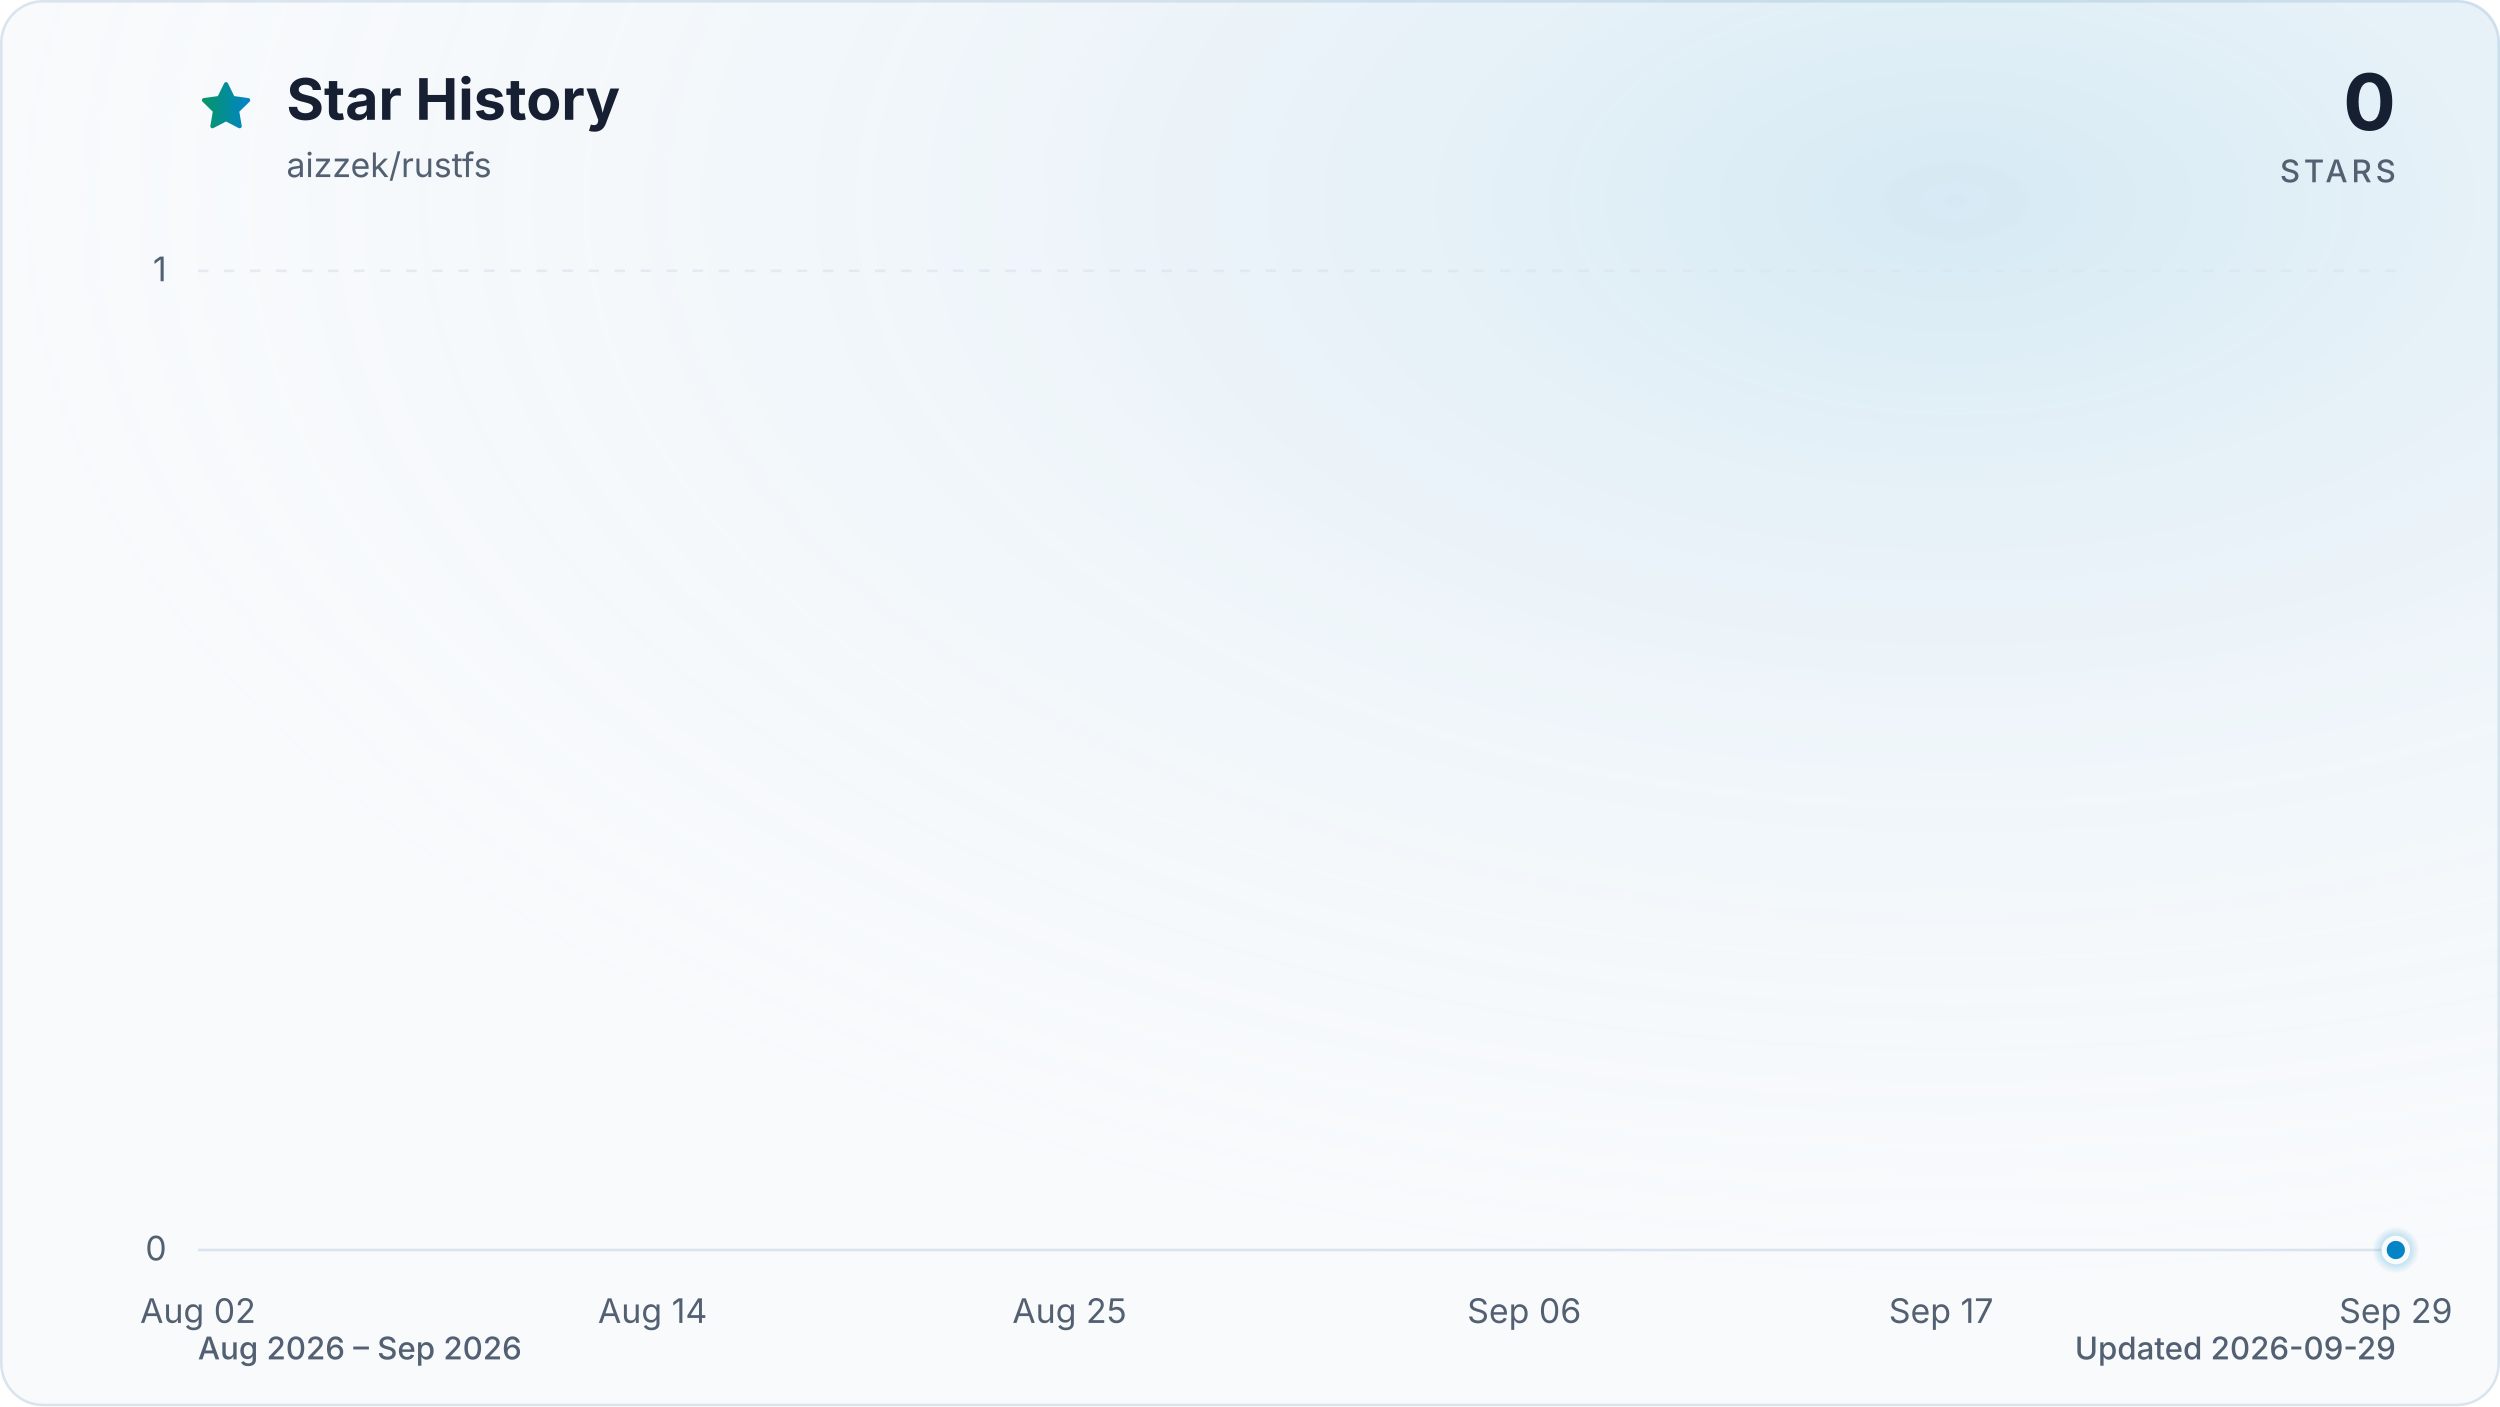
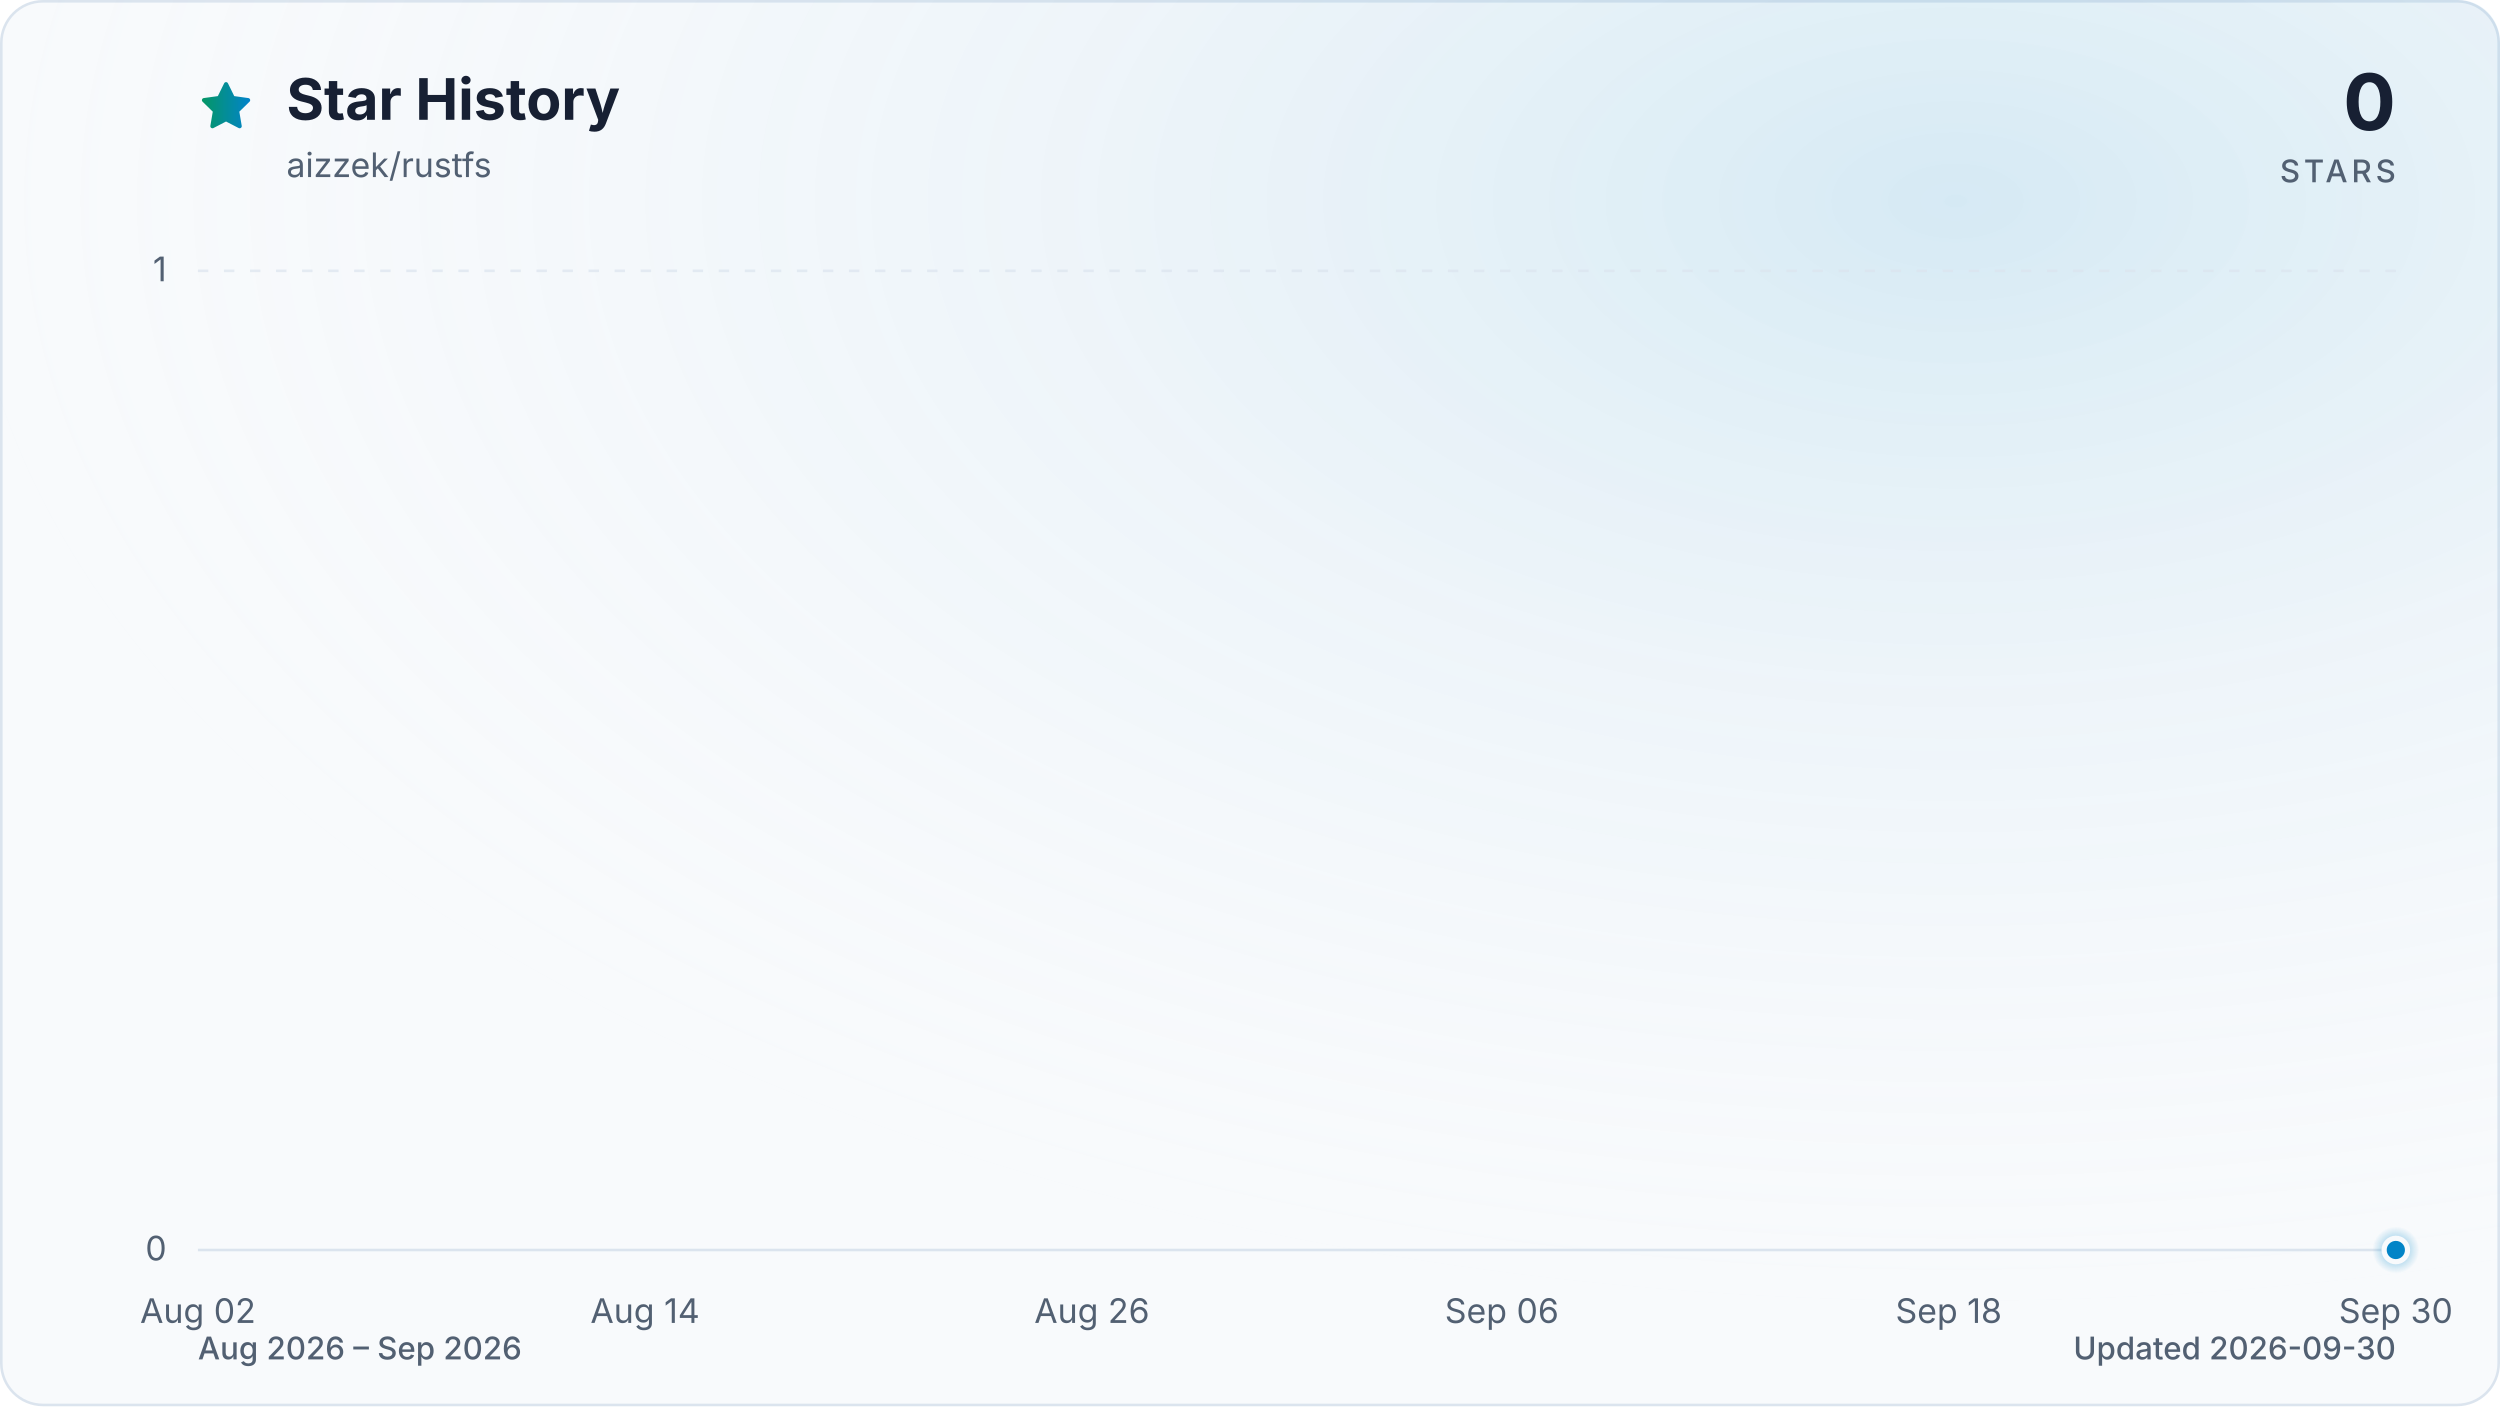
<svg xmlns="http://www.w3.org/2000/svg" viewBox="0 0 960 540" role="img" aria-labelledby="title description" data-style="gradient" data-variant="glow" data-animated="true">
  <defs>
    <linearGradient id="trend" x1="0" y1="0" x2="1" y2="0">
      <stop offset="0%" stop-color="#059669" />
      <stop offset="100%" stop-color="#0284c7" />
    </linearGradient>
    <linearGradient id="area" x1="0" y1="0" x2="0" y2="1">
      <stop offset="0%" stop-color="#059669" stop-opacity="0.30" />
      <stop offset="55%" stop-color="#0284c7" stop-opacity="0.10" />
      <stop offset="100%" stop-color="#0284c7" stop-opacity="0.01" />
    </linearGradient>
    <radialGradient id="marker-halo" cx="50%" cy="50%" r="50%">
      <stop offset="0%" stop-color="#0284c7" stop-opacity="0.55" />
      <stop offset="100%" stop-color="#0284c7" stop-opacity="0" />
    </radialGradient>
    <radialGradient id="surface-glow" cx="78%" cy="14%" r="80%">
      <stop offset="0%" stop-color="#0284c7" stop-opacity="0.14" />
      <stop offset="100%" stop-color="#f8fafc" stop-opacity="0" />
    </radialGradient>
    <filter id="trend-glow" x="-20%" y="-20%" width="140%" height="140%">
      <feGaussianBlur stdDeviation="7" />
    </filter>
  </defs>
  <style>
.trend-enter{transform-box:fill-box;transform-origin:center;animation:trend-enter 520ms cubic-bezier(0.16,1,0.3,1)}
.marker-enter{transform-box:fill-box;transform-origin:center;animation:marker-enter 320ms cubic-bezier(0.16,1,0.3,1) 200ms both}
.marker-pulse{transform-box:fill-box;transform-origin:center;animation:marker-pulse 2.6s ease-out infinite}
@keyframes trend-enter{from{opacity:.35;transform:translateY(10px)}to{opacity:1;transform:translateY(0)}}
@keyframes marker-enter{from{opacity:0;transform:scale(.4)}to{opacity:1;transform:scale(1)}}
@keyframes marker-pulse{0%{opacity:.5;transform:scale(.7)}70%,100%{opacity:0;transform:scale(2.1)}}
@media (prefers-reduced-motion:reduce){.trend-enter,.marker-enter,.marker-pulse{animation:none!important}}
@media (prefers-reduced-motion:reduce){.marker-pulse{opacity:0}}
</style>
  <rect x="0.5" y="0.5" width="959" height="539" fill="#f8fafc" stroke="#dbe4ee" stroke-width="1" rx="16" />
  <rect width="960" height="540" fill="url(#surface-glow)" rx="16" />
  <path d="M12 2.6l2.9 5.9 6.5.9-4.7 4.6 1.1 6.5-5.8-3-5.8 3 1.1-6.5-4.7-4.6 6.5-.9L12 2.6Z" transform="translate(76 30) scale(.9)" fill="url(#trend)" stroke="url(#trend)" stroke-width="1.8" stroke-linejoin="round" aria-hidden="true" />
  <text x="110" y="46" fill="#172033" font-family="ui-sans-serif, system-ui, -apple-system, BlinkMacSystemFont, 'Segoe UI', sans-serif" font-size="22" font-weight="700">Star History</text>
  <text x="110" y="68" fill="#526072" font-family="ui-sans-serif, system-ui, -apple-system, BlinkMacSystemFont, 'Segoe UI', sans-serif" font-size="13">aizzek/rustfs</text>
  <text x="920" y="50" fill="#172033" font-family="ui-sans-serif, system-ui, -apple-system, BlinkMacSystemFont, 'Segoe UI', sans-serif" font-size="30" font-weight="700" text-anchor="end">0</text>
  <text x="920" y="70" fill="#526072" font-family="ui-sans-serif, system-ui, -apple-system, BlinkMacSystemFont, 'Segoe UI', sans-serif" font-size="12" font-weight="500" letter-spacing="1.5" text-anchor="end">STARS</text>
  <line x1="76" y1="480.0" x2="920" y2="480.0" stroke="#dbe4ee" stroke-width="1" stroke-dasharray="0" opacity="1" />
  <text x="64" y="484.0" fill="#526072" font-family="ui-sans-serif, system-ui, -apple-system, BlinkMacSystemFont, 'Segoe UI', sans-serif" font-size="13" text-anchor="end">0</text>
  <line x1="76" y1="104.0" x2="920" y2="104.0" stroke="#dbe4ee" stroke-width="1" stroke-dasharray="4 6" opacity="0.7" />
  <text x="64" y="108.0" fill="#526072" font-family="ui-sans-serif, system-ui, -apple-system, BlinkMacSystemFont, 'Segoe UI', sans-serif" font-size="13" text-anchor="end">1</text>
  <text x="76.0" y="508" fill="#526072" font-family="ui-sans-serif, system-ui, -apple-system, BlinkMacSystemFont, 'Segoe UI', sans-serif" font-size="13" text-anchor="middle">Aug 02</text>
-   <text x="250.6" y="508" fill="#526072" font-family="ui-sans-serif, system-ui, -apple-system, BlinkMacSystemFont, 'Segoe UI', sans-serif" font-size="13" text-anchor="middle">Aug 14</text>
-   <text x="410.7" y="508" fill="#526072" font-family="ui-sans-serif, system-ui, -apple-system, BlinkMacSystemFont, 'Segoe UI', sans-serif" font-size="13" text-anchor="middle">Aug 25</text>
-   <text x="585.3" y="508" fill="#526072" font-family="ui-sans-serif, system-ui, -apple-system, BlinkMacSystemFont, 'Segoe UI', sans-serif" font-size="13" text-anchor="middle">Sep 06</text>
-   <text x="745.4" y="508" fill="#526072" font-family="ui-sans-serif, system-ui, -apple-system, BlinkMacSystemFont, 'Segoe UI', sans-serif" font-size="13" text-anchor="middle">Sep 17</text>
-   <text x="920.0" y="508" fill="#526072" font-family="ui-sans-serif, system-ui, -apple-system, BlinkMacSystemFont, 'Segoe UI', sans-serif" font-size="13" text-anchor="middle">Sep 29</text>
+   <text x="247.7" y="508" fill="#526072" font-family="ui-sans-serif, system-ui, -apple-system, BlinkMacSystemFont, 'Segoe UI', sans-serif" font-size="13" text-anchor="middle">Aug 14</text>
+   <text x="419.3" y="508" fill="#526072" font-family="ui-sans-serif, system-ui, -apple-system, BlinkMacSystemFont, 'Segoe UI', sans-serif" font-size="13" text-anchor="middle">Aug 26</text>
+   <text x="576.7" y="508" fill="#526072" font-family="ui-sans-serif, system-ui, -apple-system, BlinkMacSystemFont, 'Segoe UI', sans-serif" font-size="13" text-anchor="middle">Sep 06</text>
+   <text x="748.3" y="508" fill="#526072" font-family="ui-sans-serif, system-ui, -apple-system, BlinkMacSystemFont, 'Segoe UI', sans-serif" font-size="13" text-anchor="middle">Sep 18</text>
+   <text x="920.0" y="508" fill="#526072" font-family="ui-sans-serif, system-ui, -apple-system, BlinkMacSystemFont, 'Segoe UI', sans-serif" font-size="13" text-anchor="middle">Sep 30</text>
  <g class="trend-enter">
-     <path d="M 76.0 480.0 C 80.9 480.0, 85.7 480.0, 90.6 480.0 C 95.4 480.0, 100.3 480.0, 105.1 480.0 C 110.0 480.0, 114.8 480.0, 119.7 480.0 C 124.5 480.0, 129.4 480.0, 134.2 480.0 C 139.1 480.0, 143.9 480.0, 148.8 480.0 C 153.6 480.0, 158.5 480.0, 163.3 480.0 C 168.2 480.0, 173.0 480.0, 177.9 480.0 C 182.7 480.0, 187.6 480.0, 192.4 480.0 C 197.3 480.0, 202.1 480.0, 207.0 480.0 C 211.8 480.0, 216.7 480.0, 221.5 480.0 C 226.4 480.0, 231.2 480.0, 236.1 480.0 C 240.9 480.0, 245.8 480.0, 250.6 480.0 C 255.5 480.0, 260.3 480.0, 265.2 480.0 C 270.0 480.0, 274.9 480.0, 279.7 480.0 C 284.6 480.0, 289.4 480.0, 294.3 480.0 C 299.1 480.0, 304.0 480.0, 308.8 480.0 C 313.7 480.0, 318.5 480.0, 323.4 480.0 C 328.2 480.0, 333.1 480.0, 337.9 480.0 C 342.8 480.0, 347.6 480.0, 352.5 480.0 C 357.3 480.0, 362.2 480.0, 367.0 480.0 C 371.9 480.0, 376.7 480.0, 381.6 480.0 C 386.4 480.0, 391.3 480.0, 396.1 480.0 C 401.0 480.0, 405.8 480.0, 410.7 480.0 C 415.5 480.0, 420.4 480.0, 425.2 480.0 C 430.1 480.0, 434.9 480.0, 439.8 480.0 C 444.6 480.0, 449.5 480.0, 454.3 480.0 C 459.2 480.0, 464.0 480.0, 468.9 480.0 C 473.7 480.0, 478.6 480.0, 483.4 480.0 C 488.3 480.0, 493.1 480.0, 498.0 480.0 C 502.9 480.0, 507.7 480.0, 512.6 480.0 C 517.4 480.0, 522.3 480.0, 527.1 480.0 C 532.0 480.0, 536.8 480.0, 541.7 480.0 C 546.5 480.0, 551.4 480.0, 556.2 480.0 C 561.1 480.0, 565.9 480.0, 570.8 480.0 C 575.6 480.0, 580.5 480.0, 585.3 480.0 C 590.2 480.0, 595.0 480.0, 599.9 480.0 C 604.7 480.0, 609.6 480.0, 614.4 480.0 C 619.3 480.0, 624.1 480.0, 629.0 480.0 C 633.8 480.0, 638.7 480.0, 643.5 480.0 C 648.4 480.0, 653.2 480.0, 658.1 480.0 C 662.9 480.0, 667.8 480.0, 672.6 480.0 C 677.5 480.0, 682.3 480.0, 687.2 480.0 C 692.0 480.0, 696.9 480.0, 701.7 480.0 C 706.6 480.0, 711.4 480.0, 716.3 480.0 C 721.1 480.0, 726.0 480.0, 730.8 480.0 C 735.7 480.0, 740.5 480.0, 745.4 480.0 C 750.2 480.0, 755.1 480.0, 759.9 480.0 C 764.8 480.0, 769.6 480.0, 774.5 480.0 C 779.3 480.0, 784.2 480.0, 789.0 480.0 C 793.9 480.0, 798.7 480.0, 803.6 480.0 C 813.3 480.0, 823.0 480.0, 832.7 480.0 C 837.5 480.0, 842.4 480.0, 847.2 480.0 C 852.1 480.0, 856.9 480.0, 861.8 480.0 C 866.6 480.0, 871.5 480.0, 876.3 480.0 C 881.2 480.0, 886.0 480.0, 890.9 480.0 C 895.7 480.0, 900.6 480.0, 905.4 480.0 C 910.3 480.0, 915.1 480.0, 920.0 480.0 L 920.0 480.0 L 76.0 480.0 Z" fill="url(#area)" />
-     <path d="M 76.0 480.0 C 80.9 480.0, 85.7 480.0, 90.6 480.0 C 95.4 480.0, 100.3 480.0, 105.1 480.0 C 110.0 480.0, 114.8 480.0, 119.7 480.0 C 124.5 480.0, 129.4 480.0, 134.2 480.0 C 139.1 480.0, 143.9 480.0, 148.8 480.0 C 153.6 480.0, 158.5 480.0, 163.3 480.0 C 168.2 480.0, 173.0 480.0, 177.9 480.0 C 182.7 480.0, 187.6 480.0, 192.4 480.0 C 197.3 480.0, 202.1 480.0, 207.0 480.0 C 211.8 480.0, 216.7 480.0, 221.5 480.0 C 226.4 480.0, 231.2 480.0, 236.1 480.0 C 240.9 480.0, 245.8 480.0, 250.6 480.0 C 255.5 480.0, 260.3 480.0, 265.2 480.0 C 270.0 480.0, 274.9 480.0, 279.7 480.0 C 284.6 480.0, 289.4 480.0, 294.3 480.0 C 299.1 480.0, 304.0 480.0, 308.8 480.0 C 313.7 480.0, 318.5 480.0, 323.4 480.0 C 328.2 480.0, 333.1 480.0, 337.9 480.0 C 342.8 480.0, 347.6 480.0, 352.5 480.0 C 357.3 480.0, 362.2 480.0, 367.0 480.0 C 371.9 480.0, 376.7 480.0, 381.6 480.0 C 386.4 480.0, 391.3 480.0, 396.1 480.0 C 401.0 480.0, 405.8 480.0, 410.7 480.0 C 415.5 480.0, 420.4 480.0, 425.2 480.0 C 430.1 480.0, 434.9 480.0, 439.8 480.0 C 444.6 480.0, 449.5 480.0, 454.3 480.0 C 459.2 480.0, 464.0 480.0, 468.9 480.0 C 473.7 480.0, 478.6 480.0, 483.4 480.0 C 488.3 480.0, 493.1 480.0, 498.0 480.0 C 502.9 480.0, 507.7 480.0, 512.6 480.0 C 517.4 480.0, 522.3 480.0, 527.1 480.0 C 532.0 480.0, 536.8 480.0, 541.7 480.0 C 546.5 480.0, 551.4 480.0, 556.2 480.0 C 561.1 480.0, 565.9 480.0, 570.8 480.0 C 575.6 480.0, 580.5 480.0, 585.3 480.0 C 590.2 480.0, 595.0 480.0, 599.9 480.0 C 604.7 480.0, 609.6 480.0, 614.4 480.0 C 619.3 480.0, 624.1 480.0, 629.0 480.0 C 633.8 480.0, 638.7 480.0, 643.5 480.0 C 648.4 480.0, 653.2 480.0, 658.1 480.0 C 662.9 480.0, 667.8 480.0, 672.6 480.0 C 677.5 480.0, 682.3 480.0, 687.2 480.0 C 692.0 480.0, 696.9 480.0, 701.7 480.0 C 706.6 480.0, 711.4 480.0, 716.3 480.0 C 721.1 480.0, 726.0 480.0, 730.8 480.0 C 735.7 480.0, 740.5 480.0, 745.4 480.0 C 750.2 480.0, 755.1 480.0, 759.9 480.0 C 764.8 480.0, 769.6 480.0, 774.5 480.0 C 779.3 480.0, 784.2 480.0, 789.0 480.0 C 793.9 480.0, 798.7 480.0, 803.6 480.0 C 813.3 480.0, 823.0 480.0, 832.7 480.0 C 837.5 480.0, 842.4 480.0, 847.2 480.0 C 852.1 480.0, 856.9 480.0, 861.8 480.0 C 866.6 480.0, 871.5 480.0, 876.3 480.0 C 881.2 480.0, 886.0 480.0, 890.9 480.0 C 895.7 480.0, 900.6 480.0, 905.4 480.0 C 910.3 480.0, 915.1 480.0, 920.0 480.0" fill="none" stroke="url(#trend)" stroke-width="12" stroke-linecap="round" stroke-linejoin="round" opacity="0.16" filter="url(#trend-glow)" />
-     <path d="M 76.0 480.0 C 80.9 480.0, 85.7 480.0, 90.6 480.0 C 95.4 480.0, 100.3 480.0, 105.1 480.0 C 110.0 480.0, 114.8 480.0, 119.7 480.0 C 124.5 480.0, 129.4 480.0, 134.2 480.0 C 139.1 480.0, 143.9 480.0, 148.8 480.0 C 153.6 480.0, 158.5 480.0, 163.3 480.0 C 168.2 480.0, 173.0 480.0, 177.9 480.0 C 182.7 480.0, 187.6 480.0, 192.4 480.0 C 197.3 480.0, 202.1 480.0, 207.0 480.0 C 211.8 480.0, 216.7 480.0, 221.5 480.0 C 226.4 480.0, 231.2 480.0, 236.1 480.0 C 240.9 480.0, 245.8 480.0, 250.6 480.0 C 255.5 480.0, 260.3 480.0, 265.2 480.0 C 270.0 480.0, 274.9 480.0, 279.7 480.0 C 284.6 480.0, 289.4 480.0, 294.3 480.0 C 299.1 480.0, 304.0 480.0, 308.8 480.0 C 313.7 480.0, 318.5 480.0, 323.4 480.0 C 328.2 480.0, 333.1 480.0, 337.9 480.0 C 342.8 480.0, 347.6 480.0, 352.5 480.0 C 357.3 480.0, 362.2 480.0, 367.0 480.0 C 371.9 480.0, 376.7 480.0, 381.6 480.0 C 386.4 480.0, 391.3 480.0, 396.1 480.0 C 401.0 480.0, 405.8 480.0, 410.7 480.0 C 415.5 480.0, 420.4 480.0, 425.2 480.0 C 430.1 480.0, 434.9 480.0, 439.8 480.0 C 444.6 480.0, 449.5 480.0, 454.3 480.0 C 459.2 480.0, 464.0 480.0, 468.9 480.0 C 473.7 480.0, 478.6 480.0, 483.4 480.0 C 488.3 480.0, 493.1 480.0, 498.0 480.0 C 502.9 480.0, 507.7 480.0, 512.6 480.0 C 517.4 480.0, 522.3 480.0, 527.1 480.0 C 532.0 480.0, 536.8 480.0, 541.7 480.0 C 546.5 480.0, 551.4 480.0, 556.2 480.0 C 561.1 480.0, 565.9 480.0, 570.8 480.0 C 575.6 480.0, 580.5 480.0, 585.3 480.0 C 590.2 480.0, 595.0 480.0, 599.9 480.0 C 604.7 480.0, 609.6 480.0, 614.4 480.0 C 619.3 480.0, 624.1 480.0, 629.0 480.0 C 633.8 480.0, 638.7 480.0, 643.5 480.0 C 648.4 480.0, 653.2 480.0, 658.1 480.0 C 662.9 480.0, 667.8 480.0, 672.6 480.0 C 677.5 480.0, 682.3 480.0, 687.2 480.0 C 692.0 480.0, 696.9 480.0, 701.7 480.0 C 706.6 480.0, 711.4 480.0, 716.3 480.0 C 721.1 480.0, 726.0 480.0, 730.8 480.0 C 735.7 480.0, 740.5 480.0, 745.4 480.0 C 750.2 480.0, 755.1 480.0, 759.9 480.0 C 764.8 480.0, 769.6 480.0, 774.5 480.0 C 779.3 480.0, 784.2 480.0, 789.0 480.0 C 793.9 480.0, 798.7 480.0, 803.6 480.0 C 813.3 480.0, 823.0 480.0, 832.7 480.0 C 837.5 480.0, 842.4 480.0, 847.2 480.0 C 852.1 480.0, 856.9 480.0, 861.8 480.0 C 866.6 480.0, 871.5 480.0, 876.3 480.0 C 881.2 480.0, 886.0 480.0, 890.9 480.0 C 895.7 480.0, 900.6 480.0, 905.4 480.0 C 910.3 480.0, 915.1 480.0, 920.0 480.0" fill="none" stroke="url(#trend)" stroke-width="3" stroke-linecap="round" stroke-linejoin="round" />
+     <path d="M 76.0 480.0 C 80.8 480.0, 85.5 480.0, 90.3 480.0 C 95.1 480.0, 99.8 480.0, 104.6 480.0 C 109.4 480.0, 114.1 480.0, 118.9 480.0 C 123.7 480.0, 128.5 480.0, 133.2 480.0 C 138.0 480.0, 142.8 480.0, 147.5 480.0 C 152.3 480.0, 157.1 480.0, 161.8 480.0 C 166.6 480.0, 171.4 480.0, 176.1 480.0 C 180.9 480.0, 185.7 480.0, 190.4 480.0 C 195.2 480.0, 200.0 480.0, 204.7 480.0 C 209.5 480.0, 214.3 480.0, 219.1 480.0 C 223.8 480.0, 228.6 480.0, 233.4 480.0 C 238.1 480.0, 242.9 480.0, 247.7 480.0 C 252.4 480.0, 257.2 480.0, 262.0 480.0 C 266.7 480.0, 271.5 480.0, 276.3 480.0 C 281.0 480.0, 285.8 480.0, 290.6 480.0 C 295.3 480.0, 300.1 480.0, 304.9 480.0 C 309.6 480.0, 314.4 480.0, 319.2 480.0 C 324.0 480.0, 328.7 480.0, 333.5 480.0 C 338.3 480.0, 343.0 480.0, 347.8 480.0 C 352.6 480.0, 357.3 480.0, 362.1 480.0 C 366.9 480.0, 371.6 480.0, 376.4 480.0 C 381.2 480.0, 385.9 480.0, 390.7 480.0 C 395.5 480.0, 400.2 480.0, 405.0 480.0 C 409.8 480.0, 414.6 480.0, 419.3 480.0 C 424.1 480.0, 428.9 480.0, 433.6 480.0 C 438.4 480.0, 443.2 480.0, 447.9 480.0 C 452.7 480.0, 457.5 480.0, 462.2 480.0 C 467.0 480.0, 471.8 480.0, 476.5 480.0 C 481.3 480.0, 486.1 480.0, 490.8 480.0 C 495.6 480.0, 500.4 480.0, 505.2 480.0 C 509.9 480.0, 514.7 480.0, 519.5 480.0 C 524.2 480.0, 529.0 480.0, 533.8 480.0 C 538.5 480.0, 543.3 480.0, 548.1 480.0 C 552.8 480.0, 557.6 480.0, 562.4 480.0 C 567.1 480.0, 571.9 480.0, 576.7 480.0 C 581.4 480.0, 586.2 480.0, 591.0 480.0 C 595.8 480.0, 600.5 480.0, 605.3 480.0 C 610.1 480.0, 614.8 480.0, 619.6 480.0 C 624.4 480.0, 629.1 480.0, 633.9 480.0 C 638.7 480.0, 643.4 480.0, 648.2 480.0 C 653.0 480.0, 657.7 480.0, 662.5 480.0 C 667.3 480.0, 672.0 480.0, 676.8 480.0 C 681.6 480.0, 686.4 480.0, 691.1 480.0 C 695.9 480.0, 700.7 480.0, 705.4 480.0 C 710.2 480.0, 715.0 480.0, 719.7 480.0 C 724.5 480.0, 729.3 480.0, 734.0 480.0 C 738.8 480.0, 743.6 480.0, 748.3 480.0 C 753.1 480.0, 757.9 480.0, 762.6 480.0 C 767.4 480.0, 772.2 480.0, 776.9 480.0 C 781.7 480.0, 786.5 480.0, 791.3 480.0 C 800.8 480.0, 810.3 480.0, 819.9 480.0 C 824.6 480.0, 829.4 480.0, 834.2 480.0 C 838.9 480.0, 843.7 480.0, 848.5 480.0 C 853.2 480.0, 858.0 480.0, 862.8 480.0 C 867.5 480.0, 872.3 480.0, 877.1 480.0 C 881.9 480.0, 886.6 480.0, 891.4 480.0 C 896.2 480.0, 900.9 480.0, 905.7 480.0 C 910.5 480.0, 915.2 480.0, 920.0 480.0 L 920.0 480.0 L 76.0 480.0 Z" fill="url(#area)" />
+     <path d="M 76.0 480.0 C 80.8 480.0, 85.5 480.0, 90.3 480.0 C 95.1 480.0, 99.8 480.0, 104.6 480.0 C 109.4 480.0, 114.1 480.0, 118.9 480.0 C 123.7 480.0, 128.5 480.0, 133.2 480.0 C 138.0 480.0, 142.8 480.0, 147.5 480.0 C 152.3 480.0, 157.1 480.0, 161.8 480.0 C 166.6 480.0, 171.4 480.0, 176.1 480.0 C 180.9 480.0, 185.7 480.0, 190.4 480.0 C 195.2 480.0, 200.0 480.0, 204.7 480.0 C 209.5 480.0, 214.3 480.0, 219.1 480.0 C 223.8 480.0, 228.6 480.0, 233.4 480.0 C 238.1 480.0, 242.9 480.0, 247.7 480.0 C 252.4 480.0, 257.2 480.0, 262.0 480.0 C 266.7 480.0, 271.5 480.0, 276.3 480.0 C 281.0 480.0, 285.8 480.0, 290.6 480.0 C 295.3 480.0, 300.1 480.0, 304.9 480.0 C 309.6 480.0, 314.4 480.0, 319.2 480.0 C 324.0 480.0, 328.7 480.0, 333.5 480.0 C 338.3 480.0, 343.0 480.0, 347.8 480.0 C 352.6 480.0, 357.3 480.0, 362.1 480.0 C 366.9 480.0, 371.6 480.0, 376.4 480.0 C 381.2 480.0, 385.9 480.0, 390.7 480.0 C 395.5 480.0, 400.2 480.0, 405.0 480.0 C 409.8 480.0, 414.6 480.0, 419.3 480.0 C 424.1 480.0, 428.9 480.0, 433.6 480.0 C 438.4 480.0, 443.2 480.0, 447.9 480.0 C 452.7 480.0, 457.5 480.0, 462.2 480.0 C 467.0 480.0, 471.8 480.0, 476.5 480.0 C 481.3 480.0, 486.1 480.0, 490.8 480.0 C 495.6 480.0, 500.4 480.0, 505.2 480.0 C 509.9 480.0, 514.7 480.0, 519.5 480.0 C 524.2 480.0, 529.0 480.0, 533.8 480.0 C 538.5 480.0, 543.3 480.0, 548.1 480.0 C 552.8 480.0, 557.6 480.0, 562.4 480.0 C 567.1 480.0, 571.9 480.0, 576.7 480.0 C 581.4 480.0, 586.2 480.0, 591.0 480.0 C 595.8 480.0, 600.5 480.0, 605.3 480.0 C 610.1 480.0, 614.8 480.0, 619.6 480.0 C 624.4 480.0, 629.1 480.0, 633.9 480.0 C 638.7 480.0, 643.4 480.0, 648.2 480.0 C 653.0 480.0, 657.7 480.0, 662.5 480.0 C 667.3 480.0, 672.0 480.0, 676.8 480.0 C 681.6 480.0, 686.4 480.0, 691.1 480.0 C 695.9 480.0, 700.7 480.0, 705.4 480.0 C 710.2 480.0, 715.0 480.0, 719.7 480.0 C 724.5 480.0, 729.3 480.0, 734.0 480.0 C 738.8 480.0, 743.6 480.0, 748.3 480.0 C 753.1 480.0, 757.9 480.0, 762.6 480.0 C 767.4 480.0, 772.2 480.0, 776.9 480.0 C 781.7 480.0, 786.5 480.0, 791.3 480.0 C 800.8 480.0, 810.3 480.0, 819.9 480.0 C 824.6 480.0, 829.4 480.0, 834.2 480.0 C 838.9 480.0, 843.7 480.0, 848.5 480.0 C 853.2 480.0, 858.0 480.0, 862.8 480.0 C 867.5 480.0, 872.3 480.0, 877.1 480.0 C 881.9 480.0, 886.6 480.0, 891.4 480.0 C 896.2 480.0, 900.9 480.0, 905.7 480.0 C 910.5 480.0, 915.2 480.0, 920.0 480.0" fill="none" stroke="url(#trend)" stroke-width="12" stroke-linecap="round" stroke-linejoin="round" opacity="0.16" filter="url(#trend-glow)" />
+     <path d="M 76.0 480.0 C 80.8 480.0, 85.5 480.0, 90.3 480.0 C 95.1 480.0, 99.8 480.0, 104.6 480.0 C 109.4 480.0, 114.1 480.0, 118.9 480.0 C 123.7 480.0, 128.5 480.0, 133.2 480.0 C 138.0 480.0, 142.8 480.0, 147.5 480.0 C 152.3 480.0, 157.1 480.0, 161.8 480.0 C 166.6 480.0, 171.4 480.0, 176.1 480.0 C 180.9 480.0, 185.7 480.0, 190.4 480.0 C 195.2 480.0, 200.0 480.0, 204.7 480.0 C 209.5 480.0, 214.3 480.0, 219.1 480.0 C 223.8 480.0, 228.6 480.0, 233.4 480.0 C 238.1 480.0, 242.9 480.0, 247.7 480.0 C 252.4 480.0, 257.2 480.0, 262.0 480.0 C 266.7 480.0, 271.5 480.0, 276.3 480.0 C 281.0 480.0, 285.8 480.0, 290.6 480.0 C 295.3 480.0, 300.1 480.0, 304.9 480.0 C 309.6 480.0, 314.4 480.0, 319.2 480.0 C 324.0 480.0, 328.7 480.0, 333.5 480.0 C 338.3 480.0, 343.0 480.0, 347.8 480.0 C 352.6 480.0, 357.3 480.0, 362.1 480.0 C 366.9 480.0, 371.6 480.0, 376.4 480.0 C 381.2 480.0, 385.9 480.0, 390.7 480.0 C 395.5 480.0, 400.2 480.0, 405.0 480.0 C 409.8 480.0, 414.6 480.0, 419.3 480.0 C 424.1 480.0, 428.9 480.0, 433.6 480.0 C 438.4 480.0, 443.2 480.0, 447.9 480.0 C 452.7 480.0, 457.5 480.0, 462.2 480.0 C 467.0 480.0, 471.8 480.0, 476.5 480.0 C 481.3 480.0, 486.1 480.0, 490.8 480.0 C 495.6 480.0, 500.4 480.0, 505.2 480.0 C 509.9 480.0, 514.7 480.0, 519.5 480.0 C 524.2 480.0, 529.0 480.0, 533.8 480.0 C 538.5 480.0, 543.3 480.0, 548.1 480.0 C 552.8 480.0, 557.6 480.0, 562.4 480.0 C 567.1 480.0, 571.9 480.0, 576.7 480.0 C 581.4 480.0, 586.2 480.0, 591.0 480.0 C 595.8 480.0, 600.5 480.0, 605.3 480.0 C 610.1 480.0, 614.8 480.0, 619.6 480.0 C 624.4 480.0, 629.1 480.0, 633.9 480.0 C 638.7 480.0, 643.4 480.0, 648.2 480.0 C 653.0 480.0, 657.7 480.0, 662.5 480.0 C 667.3 480.0, 672.0 480.0, 676.8 480.0 C 681.6 480.0, 686.4 480.0, 691.1 480.0 C 695.9 480.0, 700.7 480.0, 705.4 480.0 C 710.2 480.0, 715.0 480.0, 719.7 480.0 C 724.5 480.0, 729.3 480.0, 734.0 480.0 C 738.8 480.0, 743.6 480.0, 748.3 480.0 C 753.1 480.0, 757.9 480.0, 762.6 480.0 C 767.4 480.0, 772.2 480.0, 776.9 480.0 C 781.7 480.0, 786.5 480.0, 791.3 480.0 C 800.8 480.0, 810.3 480.0, 819.9 480.0 C 824.6 480.0, 829.4 480.0, 834.2 480.0 C 838.9 480.0, 843.7 480.0, 848.5 480.0 C 853.2 480.0, 858.0 480.0, 862.8 480.0 C 867.5 480.0, 872.3 480.0, 877.1 480.0 C 881.9 480.0, 886.6 480.0, 891.4 480.0 C 896.2 480.0, 900.9 480.0, 905.7 480.0 C 910.5 480.0, 915.2 480.0, 920.0 480.0" fill="none" stroke="url(#trend)" stroke-width="3" stroke-linecap="round" stroke-linejoin="round" />
  </g>
  <g class="marker-enter">
    <circle class="marker-pulse" cx="920.0" cy="480.0" r="9" fill="url(#marker-halo)" />
    <circle cx="920.0" cy="480.0" r="4.5" fill="#0284c7" stroke="#f8fafc" stroke-width="2" />
  </g>
  <text x="76" y="522" fill="#526072" font-family="ui-sans-serif, system-ui, -apple-system, BlinkMacSystemFont, 'Segoe UI', sans-serif" font-size="12" font-weight="500">Aug 2026 – Sep 2026</text>
-   <text x="920" y="522" fill="#526072" font-family="ui-sans-serif, system-ui, -apple-system, BlinkMacSystemFont, 'Segoe UI', sans-serif" font-size="12" font-weight="500" text-anchor="end">Updated 2026-09-29</text>
+   <text x="920" y="522" fill="#526072" font-family="ui-sans-serif, system-ui, -apple-system, BlinkMacSystemFont, 'Segoe UI', sans-serif" font-size="12" font-weight="500" text-anchor="end">Updated 2026-09-30</text>
</svg>
